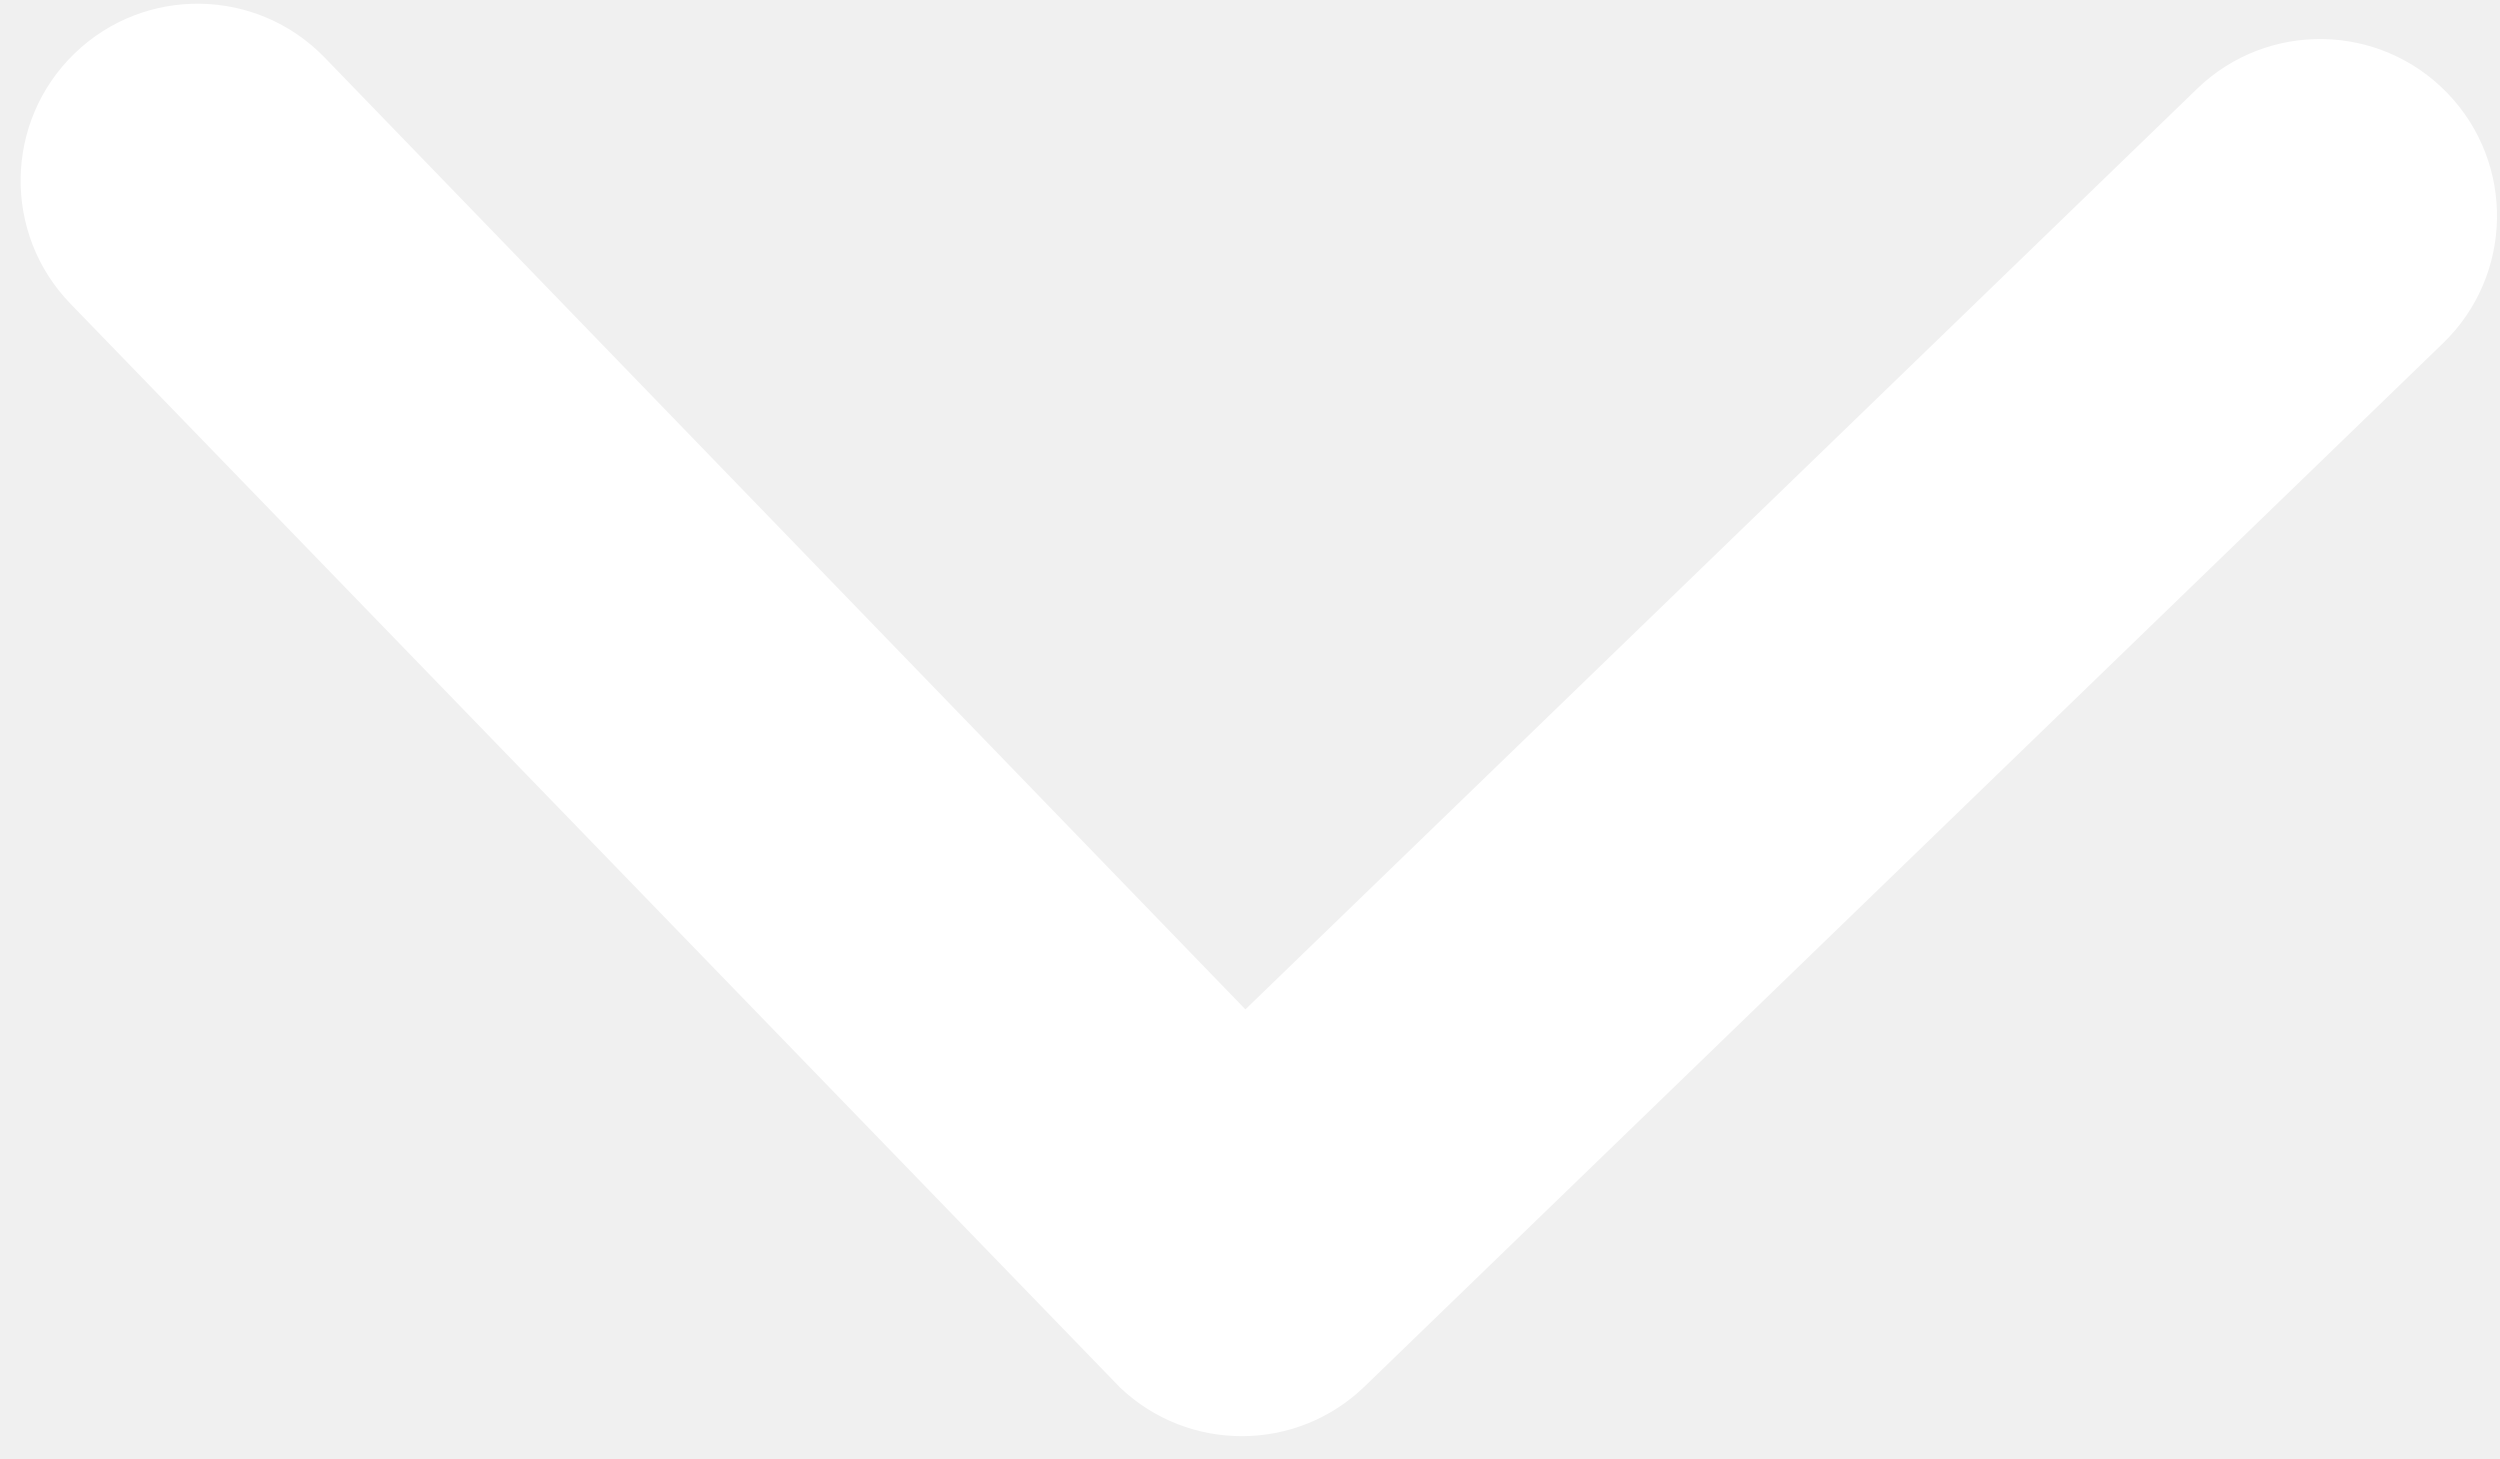
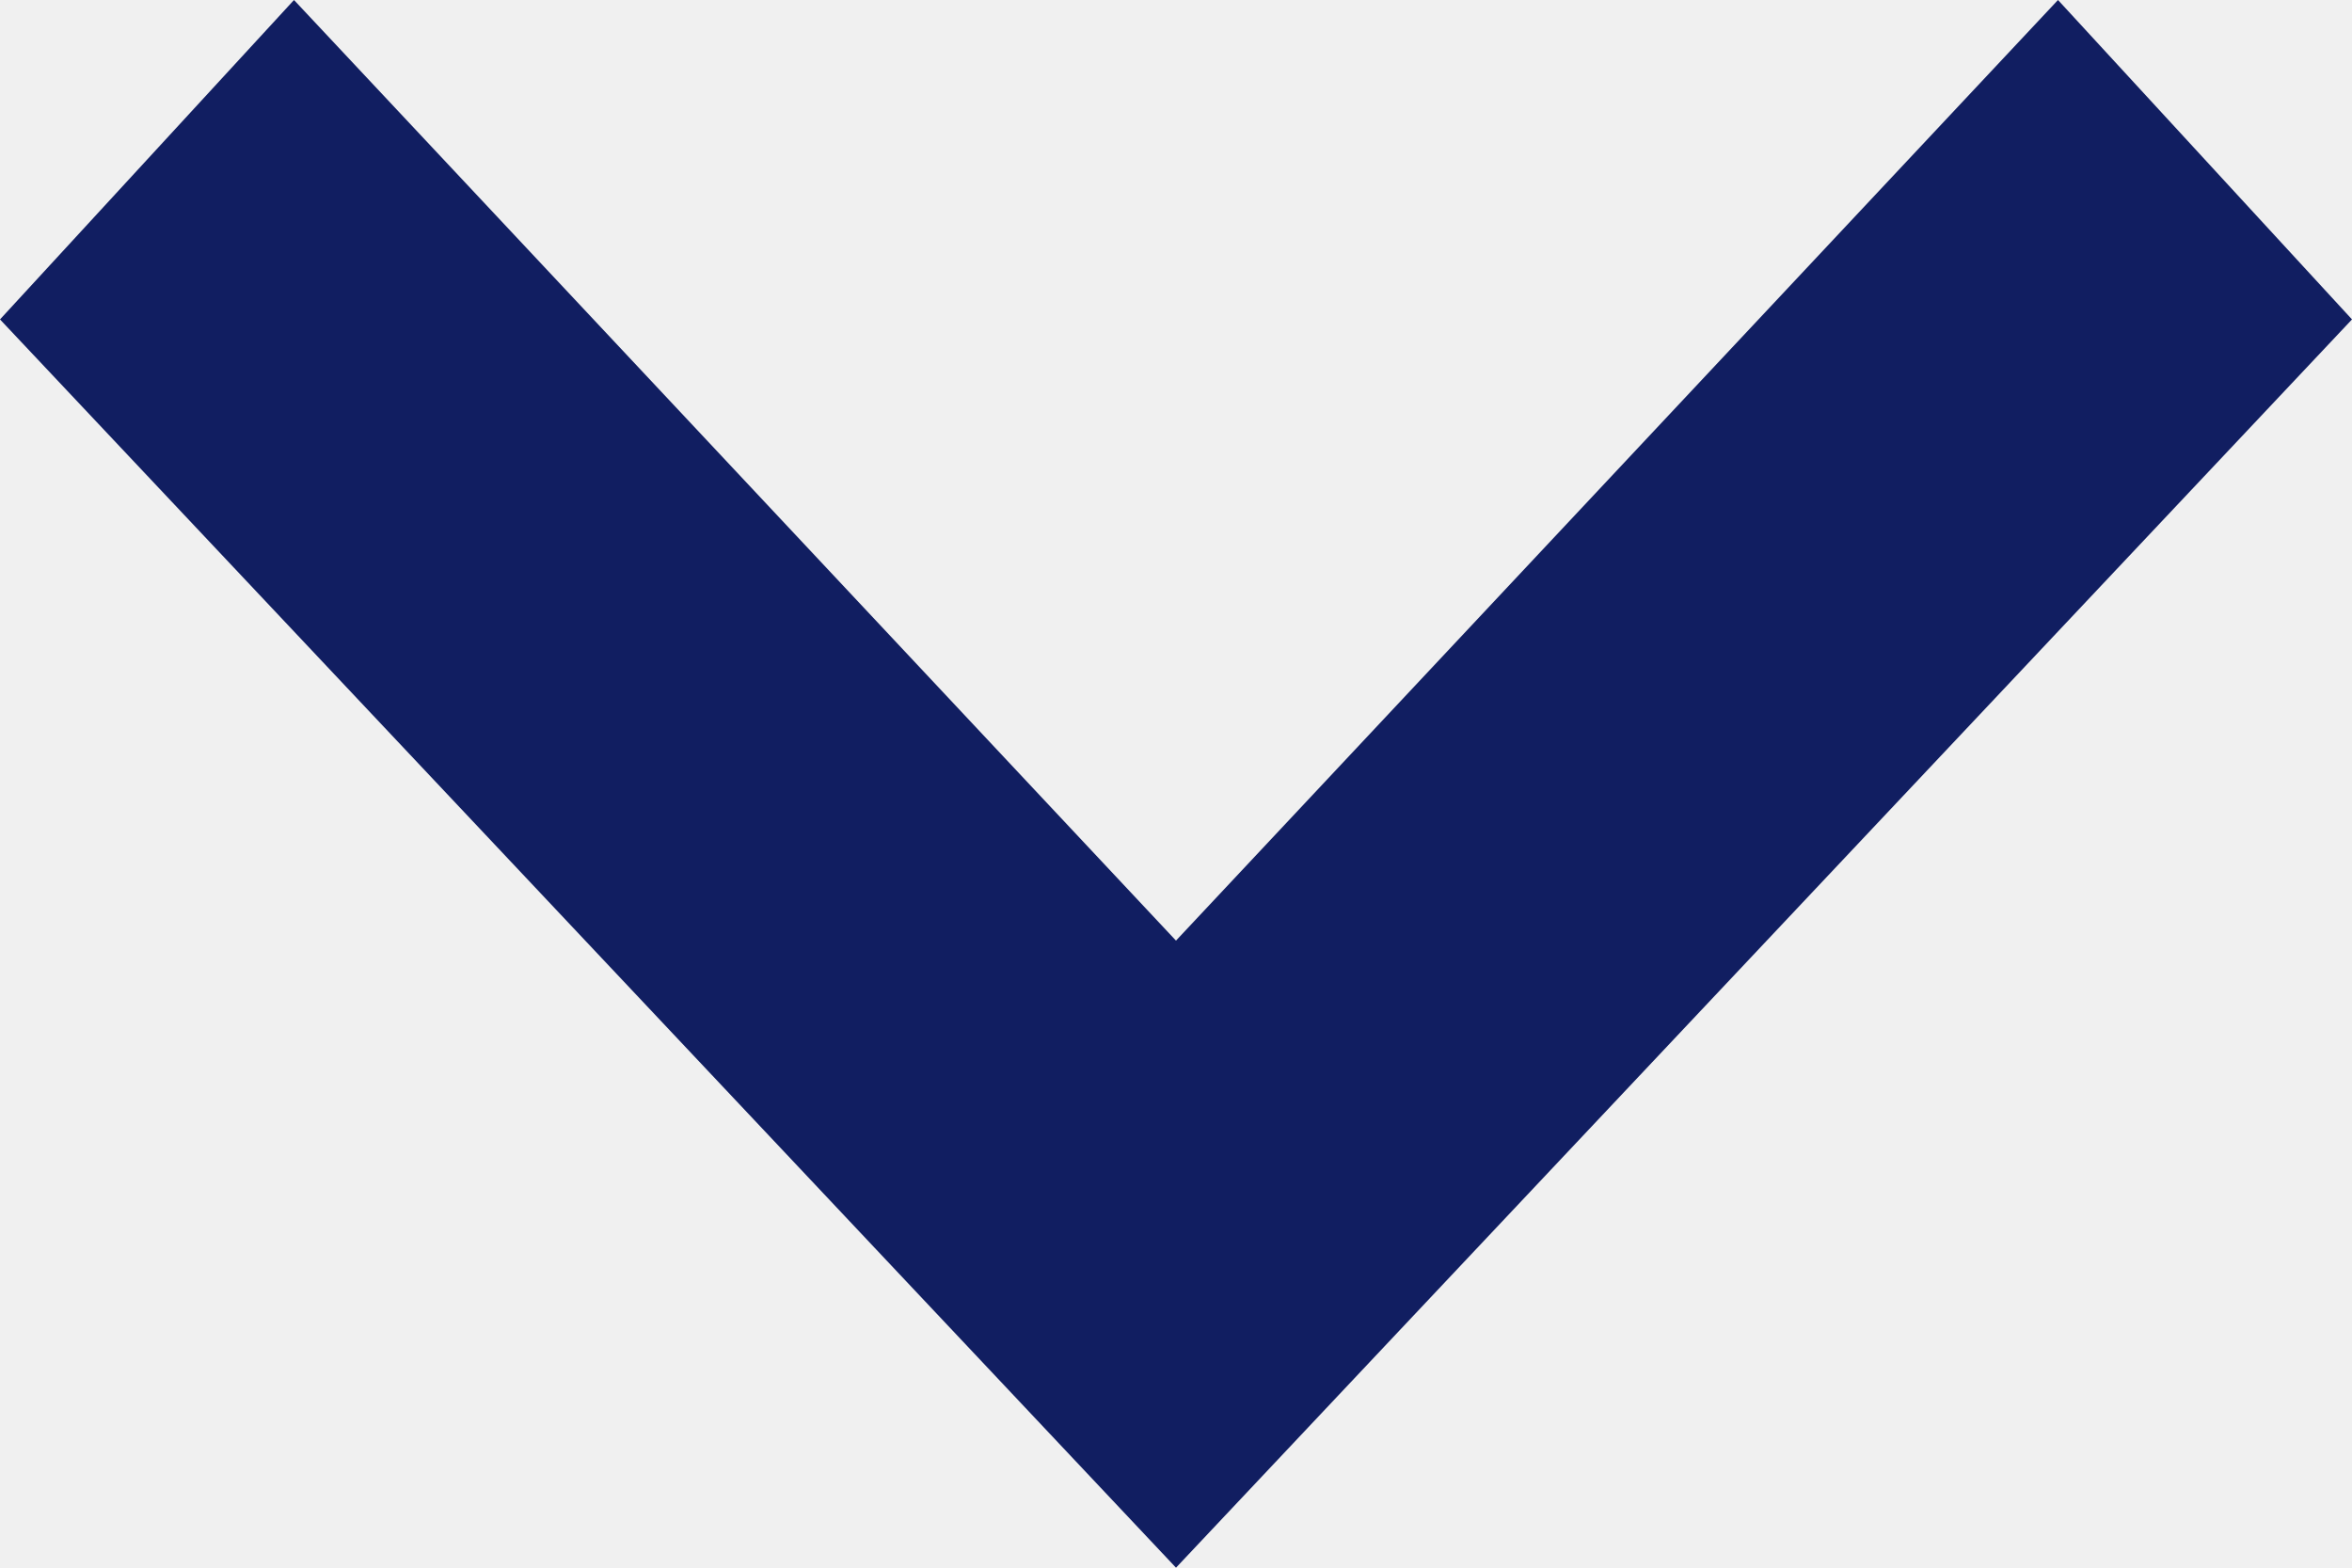
- <svg xmlns="http://www.w3.org/2000/svg" width="16.662" height="9.719" viewBox="0 0 16.662 9.719">
-   <path id="Icon_ionic-ios-arrow-back" data-name="Icon ionic-ios-arrow-back" d="M2.844,8.252,9.087,14.49a1.179,1.179,0,0,1-1.67,1.665L.343,9.087A1.177,1.177,0,0,1,.309,7.461L7.412.344a1.179,1.179,0,1,1,1.67,1.665Z" transform="matrix(0.017, -1, 1, 0.017, 0, 9.431)" fill="#fff" />
+ <svg xmlns="http://www.w3.org/2000/svg" width="12" height="8" viewBox="0 0 12 8">
+   <path d="M0,1.5,1.63,0,8,6,1.63,12,0,10.5,4.8,6Z" transform="translate(12) rotate(90)" fill="#111e61" />
</svg>
